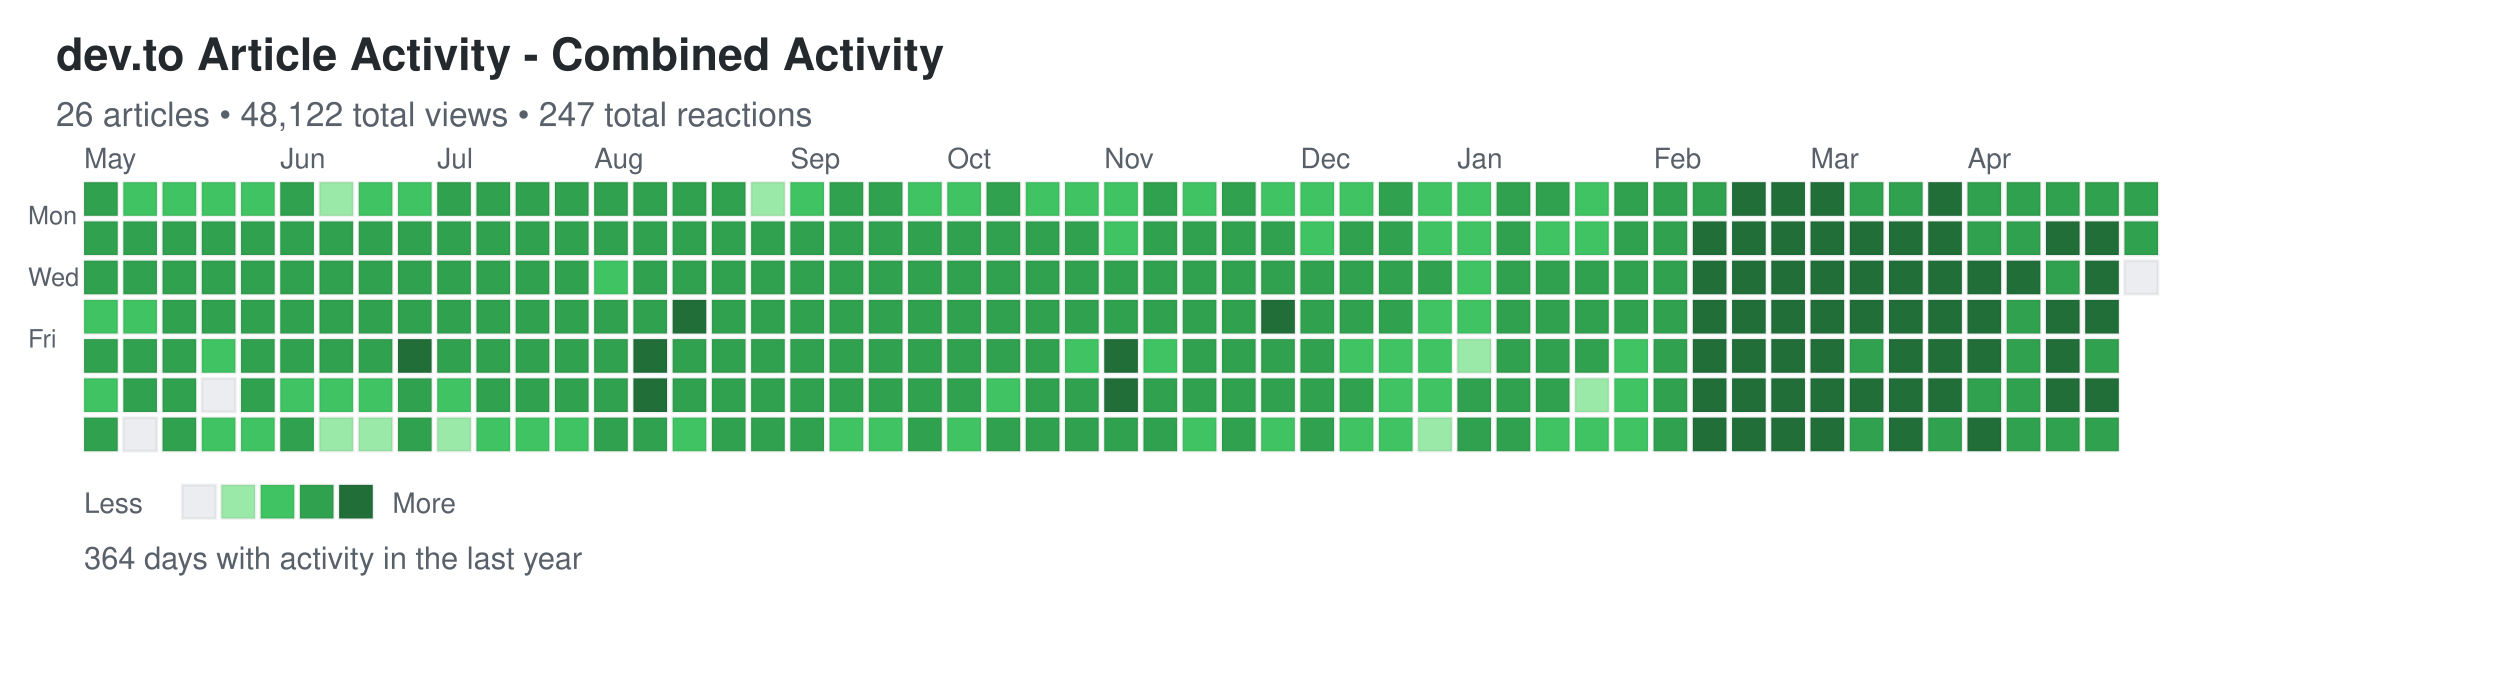
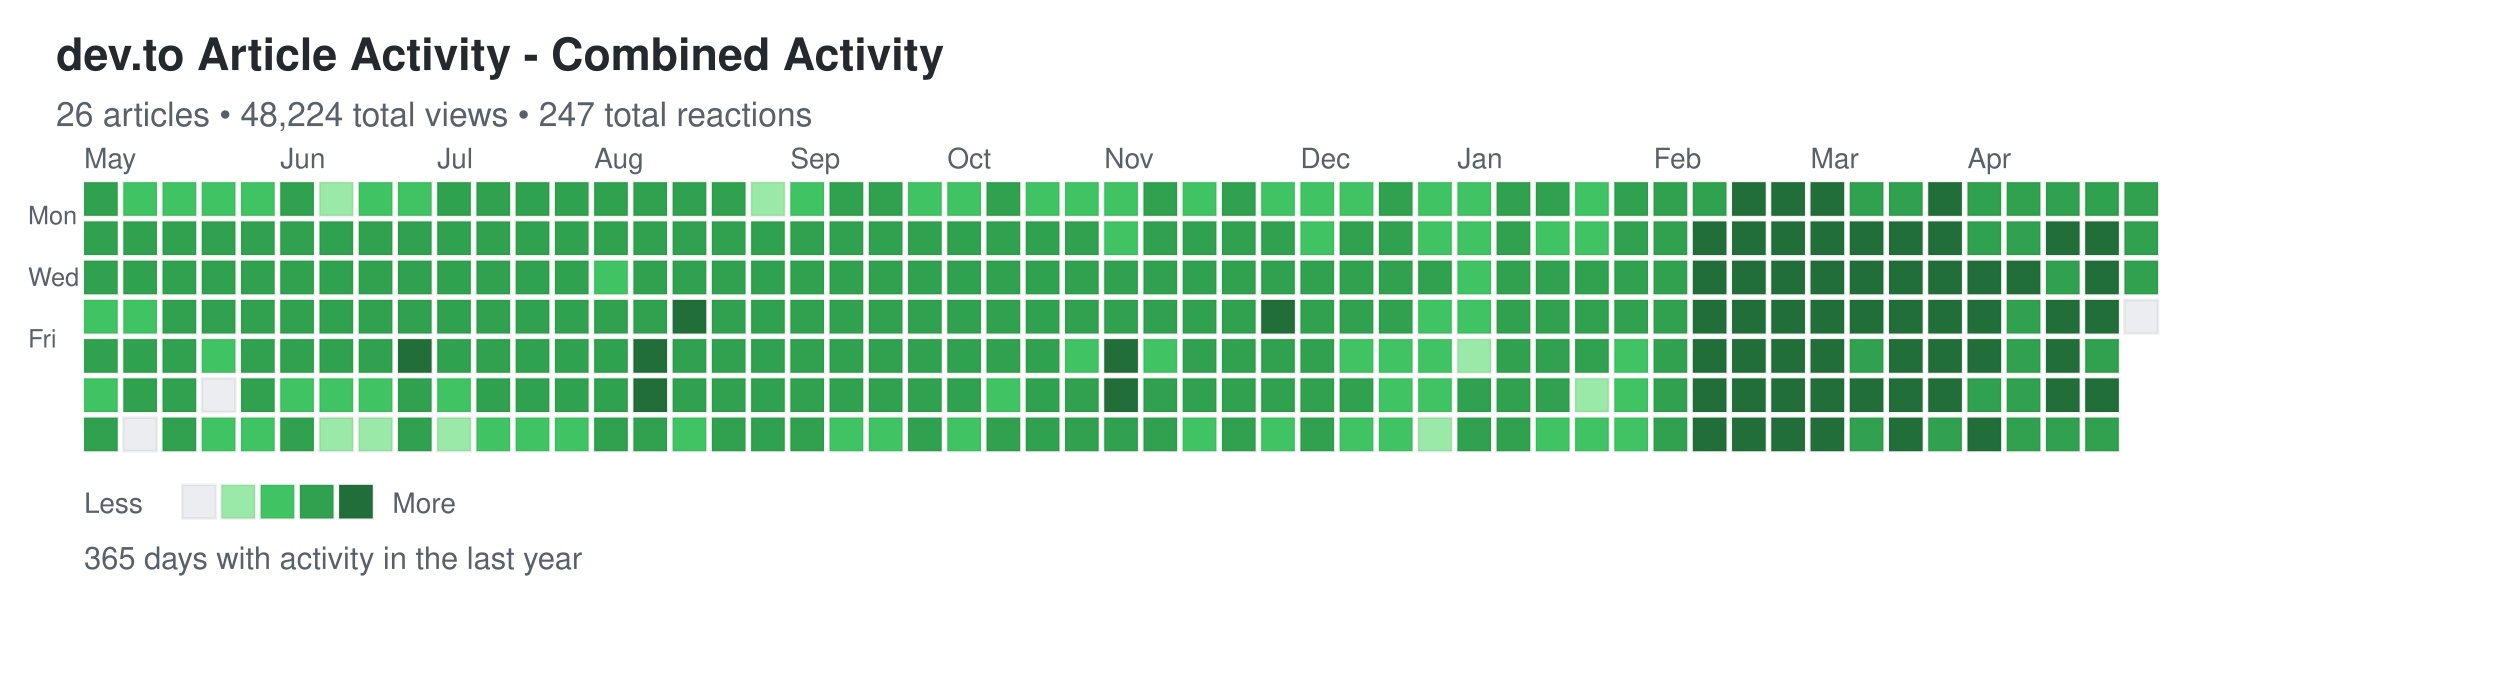
<svg xmlns="http://www.w3.org/2000/svg" width="892" height="248">
  <defs>
    <style>
.day { stroke: rgba(27,31,35,0.06); stroke-width: 1px; cursor: pointer; }
.day:hover { stroke: rgba(27,31,35,0.3); stroke-width: 2px; }
.month-label { font-family: -apple-system, BlinkMacSystemFont, "Segoe UI", Helvetica, Arial, sans-serif; font-size: 10px; fill: #586069; }
.day-label { font-family: -apple-system, BlinkMacSystemFont, "Segoe UI", Helvetica, Arial, sans-serif; font-size: 9px; fill: #586069; }
.title { font-family: -apple-system, BlinkMacSystemFont, "Segoe UI", Helvetica, Arial, sans-serif; font-size: 16px; font-weight: 600; fill: #24292e; }
.subtitle { font-family: -apple-system, BlinkMacSystemFont, "Segoe UI", Helvetica, Arial, sans-serif; font-size: 12px; fill: #586069; }
.stats { font-family: -apple-system, BlinkMacSystemFont, "Segoe UI", Helvetica, Arial, sans-serif; font-size: 11px; fill: #586069; }
.legend-text { font-family: -apple-system, BlinkMacSystemFont, "Segoe UI", Helvetica, Arial, sans-serif; font-size: 10px; fill: #586069; }
</style>
  </defs>
  <text x="20" y="25" class="title">dev.to Article Activity - Combined Activity</text>
-   <text x="20" y="45" class="subtitle">26 articles • 48,122 total views • 247 total reactions</text>
+   <text x="20" y="45" class="subtitle">26 articles • 48,224 total views • 247 total reactions</text>
  <text x="10" y="80" class="day-label">Mon</text>
  <text x="10" y="102" class="day-label">Wed</text>
  <text x="10" y="124" class="day-label">Fri</text>
  <rect x="30" y="65" width="12" height="12" fill="#30a14e" class="day" data-date="2025-04-27" data-level="3" />
  <rect x="30" y="79" width="12" height="12" fill="#30a14e" class="day" data-date="2025-04-28" data-level="3" />
  <rect x="30" y="93" width="12" height="12" fill="#30a14e" class="day" data-date="2025-04-29" data-level="3" />
  <rect x="30" y="107" width="12" height="12" fill="#40c463" class="day" data-date="2025-04-30" data-level="2" />
  <rect x="30" y="121" width="12" height="12" fill="#30a14e" class="day" data-date="2025-05-01" data-level="3" />
  <rect x="30" y="135" width="12" height="12" fill="#40c463" class="day" data-date="2025-05-02" data-level="2" />
  <rect x="30" y="149" width="12" height="12" fill="#30a14e" class="day" data-date="2025-05-03" data-level="3" />
  <rect x="44" y="65" width="12" height="12" fill="#40c463" class="day" data-date="2025-05-04" data-level="2" />
  <rect x="44" y="79" width="12" height="12" fill="#30a14e" class="day" data-date="2025-05-05" data-level="3" />
  <rect x="44" y="93" width="12" height="12" fill="#30a14e" class="day" data-date="2025-05-06" data-level="3" />
  <rect x="44" y="107" width="12" height="12" fill="#40c463" class="day" data-date="2025-05-07" data-level="2" />
  <rect x="44" y="121" width="12" height="12" fill="#30a14e" class="day" data-date="2025-05-08" data-level="3" />
  <rect x="44" y="135" width="12" height="12" fill="#30a14e" class="day" data-date="2025-05-09" data-level="3" />
  <rect x="44" y="149" width="12" height="12" fill="#ebedf0" class="day" data-date="2025-05-10" data-level="0" />
  <rect x="58" y="65" width="12" height="12" fill="#40c463" class="day" data-date="2025-05-11" data-level="2" />
  <rect x="58" y="79" width="12" height="12" fill="#30a14e" class="day" data-date="2025-05-12" data-level="3" />
  <rect x="58" y="93" width="12" height="12" fill="#30a14e" class="day" data-date="2025-05-13" data-level="3" />
  <rect x="58" y="107" width="12" height="12" fill="#30a14e" class="day" data-date="2025-05-14" data-level="3" />
  <rect x="58" y="121" width="12" height="12" fill="#30a14e" class="day" data-date="2025-05-15" data-level="3" />
  <rect x="58" y="135" width="12" height="12" fill="#30a14e" class="day" data-date="2025-05-16" data-level="3" />
  <rect x="58" y="149" width="12" height="12" fill="#30a14e" class="day" data-date="2025-05-17" data-level="3" />
  <rect x="72" y="65" width="12" height="12" fill="#40c463" class="day" data-date="2025-05-18" data-level="2" />
  <rect x="72" y="79" width="12" height="12" fill="#30a14e" class="day" data-date="2025-05-19" data-level="3" />
  <rect x="72" y="93" width="12" height="12" fill="#30a14e" class="day" data-date="2025-05-20" data-level="3" />
  <rect x="72" y="107" width="12" height="12" fill="#30a14e" class="day" data-date="2025-05-21" data-level="3" />
  <rect x="72" y="121" width="12" height="12" fill="#40c463" class="day" data-date="2025-05-22" data-level="2" />
  <rect x="72" y="135" width="12" height="12" fill="#ebedf0" class="day" data-date="2025-05-23" data-level="0" />
  <rect x="72" y="149" width="12" height="12" fill="#40c463" class="day" data-date="2025-05-24" data-level="2" />
  <rect x="86" y="65" width="12" height="12" fill="#40c463" class="day" data-date="2025-05-25" data-level="2" />
  <rect x="86" y="79" width="12" height="12" fill="#30a14e" class="day" data-date="2025-05-26" data-level="3" />
  <rect x="86" y="93" width="12" height="12" fill="#30a14e" class="day" data-date="2025-05-27" data-level="3" />
  <rect x="86" y="107" width="12" height="12" fill="#30a14e" class="day" data-date="2025-05-28" data-level="3" />
  <rect x="86" y="121" width="12" height="12" fill="#30a14e" class="day" data-date="2025-05-29" data-level="3" />
  <rect x="86" y="135" width="12" height="12" fill="#30a14e" class="day" data-date="2025-05-30" data-level="3" />
  <rect x="86" y="149" width="12" height="12" fill="#40c463" class="day" data-date="2025-05-31" data-level="2" />
  <rect x="100" y="65" width="12" height="12" fill="#30a14e" class="day" data-date="2025-06-01" data-level="3" />
  <rect x="100" y="79" width="12" height="12" fill="#30a14e" class="day" data-date="2025-06-02" data-level="3" />
  <rect x="100" y="93" width="12" height="12" fill="#30a14e" class="day" data-date="2025-06-03" data-level="3" />
  <rect x="100" y="107" width="12" height="12" fill="#30a14e" class="day" data-date="2025-06-04" data-level="3" />
  <rect x="100" y="121" width="12" height="12" fill="#30a14e" class="day" data-date="2025-06-05" data-level="3" />
  <rect x="100" y="135" width="12" height="12" fill="#40c463" class="day" data-date="2025-06-06" data-level="2" />
  <rect x="100" y="149" width="12" height="12" fill="#30a14e" class="day" data-date="2025-06-07" data-level="3" />
  <rect x="114" y="65" width="12" height="12" fill="#9be9a8" class="day" data-date="2025-06-08" data-level="1" />
  <rect x="114" y="79" width="12" height="12" fill="#30a14e" class="day" data-date="2025-06-09" data-level="3" />
  <rect x="114" y="93" width="12" height="12" fill="#30a14e" class="day" data-date="2025-06-10" data-level="3" />
  <rect x="114" y="107" width="12" height="12" fill="#30a14e" class="day" data-date="2025-06-11" data-level="3" />
  <rect x="114" y="121" width="12" height="12" fill="#30a14e" class="day" data-date="2025-06-12" data-level="3" />
  <rect x="114" y="135" width="12" height="12" fill="#40c463" class="day" data-date="2025-06-13" data-level="2" />
  <rect x="114" y="149" width="12" height="12" fill="#9be9a8" class="day" data-date="2025-06-14" data-level="1" />
  <rect x="128" y="65" width="12" height="12" fill="#40c463" class="day" data-date="2025-06-15" data-level="2" />
  <rect x="128" y="79" width="12" height="12" fill="#30a14e" class="day" data-date="2025-06-16" data-level="3" />
  <rect x="128" y="93" width="12" height="12" fill="#30a14e" class="day" data-date="2025-06-17" data-level="3" />
  <rect x="128" y="107" width="12" height="12" fill="#30a14e" class="day" data-date="2025-06-18" data-level="3" />
  <rect x="128" y="121" width="12" height="12" fill="#30a14e" class="day" data-date="2025-06-19" data-level="3" />
  <rect x="128" y="135" width="12" height="12" fill="#40c463" class="day" data-date="2025-06-20" data-level="2" />
  <rect x="128" y="149" width="12" height="12" fill="#9be9a8" class="day" data-date="2025-06-21" data-level="1" />
  <rect x="142" y="65" width="12" height="12" fill="#40c463" class="day" data-date="2025-06-22" data-level="2" />
  <rect x="142" y="79" width="12" height="12" fill="#30a14e" class="day" data-date="2025-06-23" data-level="3" />
  <rect x="142" y="93" width="12" height="12" fill="#30a14e" class="day" data-date="2025-06-24" data-level="3" />
  <rect x="142" y="107" width="12" height="12" fill="#30a14e" class="day" data-date="2025-06-25" data-level="3" />
  <rect x="142" y="121" width="12" height="12" fill="#216e39" class="day" data-date="2025-06-26" data-level="4" />
  <rect x="142" y="135" width="12" height="12" fill="#30a14e" class="day" data-date="2025-06-27" data-level="3" />
  <rect x="142" y="149" width="12" height="12" fill="#30a14e" class="day" data-date="2025-06-28" data-level="3" />
  <rect x="156" y="65" width="12" height="12" fill="#30a14e" class="day" data-date="2025-06-29" data-level="3" />
  <rect x="156" y="79" width="12" height="12" fill="#30a14e" class="day" data-date="2025-06-30" data-level="3" />
  <rect x="156" y="93" width="12" height="12" fill="#30a14e" class="day" data-date="2025-07-01" data-level="3" />
  <rect x="156" y="107" width="12" height="12" fill="#30a14e" class="day" data-date="2025-07-02" data-level="3" />
  <rect x="156" y="121" width="12" height="12" fill="#30a14e" class="day" data-date="2025-07-03" data-level="3" />
  <rect x="156" y="135" width="12" height="12" fill="#40c463" class="day" data-date="2025-07-04" data-level="2" />
  <rect x="156" y="149" width="12" height="12" fill="#9be9a8" class="day" data-date="2025-07-05" data-level="1" />
  <rect x="170" y="65" width="12" height="12" fill="#30a14e" class="day" data-date="2025-07-06" data-level="3" />
  <rect x="170" y="79" width="12" height="12" fill="#30a14e" class="day" data-date="2025-07-07" data-level="3" />
  <rect x="170" y="93" width="12" height="12" fill="#30a14e" class="day" data-date="2025-07-08" data-level="3" />
  <rect x="170" y="107" width="12" height="12" fill="#30a14e" class="day" data-date="2025-07-09" data-level="3" />
  <rect x="170" y="121" width="12" height="12" fill="#30a14e" class="day" data-date="2025-07-10" data-level="3" />
  <rect x="170" y="135" width="12" height="12" fill="#30a14e" class="day" data-date="2025-07-11" data-level="3" />
  <rect x="170" y="149" width="12" height="12" fill="#40c463" class="day" data-date="2025-07-12" data-level="2" />
  <rect x="184" y="65" width="12" height="12" fill="#30a14e" class="day" data-date="2025-07-13" data-level="3" />
  <rect x="184" y="79" width="12" height="12" fill="#30a14e" class="day" data-date="2025-07-14" data-level="3" />
  <rect x="184" y="93" width="12" height="12" fill="#30a14e" class="day" data-date="2025-07-15" data-level="3" />
  <rect x="184" y="107" width="12" height="12" fill="#30a14e" class="day" data-date="2025-07-16" data-level="3" />
  <rect x="184" y="121" width="12" height="12" fill="#30a14e" class="day" data-date="2025-07-17" data-level="3" />
  <rect x="184" y="135" width="12" height="12" fill="#30a14e" class="day" data-date="2025-07-18" data-level="3" />
  <rect x="184" y="149" width="12" height="12" fill="#40c463" class="day" data-date="2025-07-19" data-level="2" />
  <rect x="198" y="65" width="12" height="12" fill="#30a14e" class="day" data-date="2025-07-20" data-level="3" />
  <rect x="198" y="79" width="12" height="12" fill="#30a14e" class="day" data-date="2025-07-21" data-level="3" />
  <rect x="198" y="93" width="12" height="12" fill="#30a14e" class="day" data-date="2025-07-22" data-level="3" />
  <rect x="198" y="107" width="12" height="12" fill="#30a14e" class="day" data-date="2025-07-23" data-level="3" />
  <rect x="198" y="121" width="12" height="12" fill="#30a14e" class="day" data-date="2025-07-24" data-level="3" />
  <rect x="198" y="135" width="12" height="12" fill="#30a14e" class="day" data-date="2025-07-25" data-level="3" />
  <rect x="198" y="149" width="12" height="12" fill="#40c463" class="day" data-date="2025-07-26" data-level="2" />
  <rect x="212" y="65" width="12" height="12" fill="#30a14e" class="day" data-date="2025-07-27" data-level="3" />
  <rect x="212" y="79" width="12" height="12" fill="#30a14e" class="day" data-date="2025-07-28" data-level="3" />
  <rect x="212" y="93" width="12" height="12" fill="#40c463" class="day" data-date="2025-07-29" data-level="2" />
  <rect x="212" y="107" width="12" height="12" fill="#30a14e" class="day" data-date="2025-07-30" data-level="3" />
  <rect x="212" y="121" width="12" height="12" fill="#30a14e" class="day" data-date="2025-07-31" data-level="3" />
  <rect x="212" y="135" width="12" height="12" fill="#30a14e" class="day" data-date="2025-08-01" data-level="3" />
  <rect x="212" y="149" width="12" height="12" fill="#30a14e" class="day" data-date="2025-08-02" data-level="3" />
  <rect x="226" y="65" width="12" height="12" fill="#30a14e" class="day" data-date="2025-08-03" data-level="3" />
  <rect x="226" y="79" width="12" height="12" fill="#30a14e" class="day" data-date="2025-08-04" data-level="3" />
  <rect x="226" y="93" width="12" height="12" fill="#30a14e" class="day" data-date="2025-08-05" data-level="3" />
  <rect x="226" y="107" width="12" height="12" fill="#30a14e" class="day" data-date="2025-08-06" data-level="3" />
  <rect x="226" y="121" width="12" height="12" fill="#216e39" class="day" data-date="2025-08-07" data-level="4" />
  <rect x="226" y="135" width="12" height="12" fill="#216e39" class="day" data-date="2025-08-08" data-level="4" />
  <rect x="226" y="149" width="12" height="12" fill="#30a14e" class="day" data-date="2025-08-09" data-level="3" />
  <rect x="240" y="65" width="12" height="12" fill="#30a14e" class="day" data-date="2025-08-10" data-level="3" />
  <rect x="240" y="79" width="12" height="12" fill="#30a14e" class="day" data-date="2025-08-11" data-level="3" />
  <rect x="240" y="93" width="12" height="12" fill="#30a14e" class="day" data-date="2025-08-12" data-level="3" />
  <rect x="240" y="107" width="12" height="12" fill="#216e39" class="day" data-date="2025-08-13" data-level="4" />
  <rect x="240" y="121" width="12" height="12" fill="#30a14e" class="day" data-date="2025-08-14" data-level="3" />
  <rect x="240" y="135" width="12" height="12" fill="#30a14e" class="day" data-date="2025-08-15" data-level="3" />
  <rect x="240" y="149" width="12" height="12" fill="#40c463" class="day" data-date="2025-08-16" data-level="2" />
  <rect x="254" y="65" width="12" height="12" fill="#30a14e" class="day" data-date="2025-08-17" data-level="3" />
  <rect x="254" y="79" width="12" height="12" fill="#30a14e" class="day" data-date="2025-08-18" data-level="3" />
  <rect x="254" y="93" width="12" height="12" fill="#30a14e" class="day" data-date="2025-08-19" data-level="3" />
  <rect x="254" y="107" width="12" height="12" fill="#30a14e" class="day" data-date="2025-08-20" data-level="3" />
  <rect x="254" y="121" width="12" height="12" fill="#30a14e" class="day" data-date="2025-08-21" data-level="3" />
  <rect x="254" y="135" width="12" height="12" fill="#30a14e" class="day" data-date="2025-08-22" data-level="3" />
  <rect x="254" y="149" width="12" height="12" fill="#30a14e" class="day" data-date="2025-08-23" data-level="3" />
  <rect x="268" y="65" width="12" height="12" fill="#9be9a8" class="day" data-date="2025-08-24" data-level="1" />
  <rect x="268" y="79" width="12" height="12" fill="#30a14e" class="day" data-date="2025-08-25" data-level="3" />
  <rect x="268" y="93" width="12" height="12" fill="#30a14e" class="day" data-date="2025-08-26" data-level="3" />
  <rect x="268" y="107" width="12" height="12" fill="#30a14e" class="day" data-date="2025-08-27" data-level="3" />
  <rect x="268" y="121" width="12" height="12" fill="#30a14e" class="day" data-date="2025-08-28" data-level="3" />
  <rect x="268" y="135" width="12" height="12" fill="#30a14e" class="day" data-date="2025-08-29" data-level="3" />
  <rect x="268" y="149" width="12" height="12" fill="#30a14e" class="day" data-date="2025-08-30" data-level="3" />
  <rect x="282" y="65" width="12" height="12" fill="#40c463" class="day" data-date="2025-08-31" data-level="2" />
  <rect x="282" y="79" width="12" height="12" fill="#30a14e" class="day" data-date="2025-09-01" data-level="3" />
  <rect x="282" y="93" width="12" height="12" fill="#30a14e" class="day" data-date="2025-09-02" data-level="3" />
  <rect x="282" y="107" width="12" height="12" fill="#30a14e" class="day" data-date="2025-09-03" data-level="3" />
  <rect x="282" y="121" width="12" height="12" fill="#30a14e" class="day" data-date="2025-09-04" data-level="3" />
  <rect x="282" y="135" width="12" height="12" fill="#30a14e" class="day" data-date="2025-09-05" data-level="3" />
  <rect x="282" y="149" width="12" height="12" fill="#30a14e" class="day" data-date="2025-09-06" data-level="3" />
  <rect x="296" y="65" width="12" height="12" fill="#30a14e" class="day" data-date="2025-09-07" data-level="3" />
  <rect x="296" y="79" width="12" height="12" fill="#30a14e" class="day" data-date="2025-09-08" data-level="3" />
  <rect x="296" y="93" width="12" height="12" fill="#30a14e" class="day" data-date="2025-09-09" data-level="3" />
  <rect x="296" y="107" width="12" height="12" fill="#30a14e" class="day" data-date="2025-09-10" data-level="3" />
  <rect x="296" y="121" width="12" height="12" fill="#30a14e" class="day" data-date="2025-09-11" data-level="3" />
  <rect x="296" y="135" width="12" height="12" fill="#30a14e" class="day" data-date="2025-09-12" data-level="3" />
  <rect x="296" y="149" width="12" height="12" fill="#40c463" class="day" data-date="2025-09-13" data-level="2" />
  <rect x="310" y="65" width="12" height="12" fill="#30a14e" class="day" data-date="2025-09-14" data-level="3" />
  <rect x="310" y="79" width="12" height="12" fill="#30a14e" class="day" data-date="2025-09-15" data-level="3" />
  <rect x="310" y="93" width="12" height="12" fill="#30a14e" class="day" data-date="2025-09-16" data-level="3" />
  <rect x="310" y="107" width="12" height="12" fill="#30a14e" class="day" data-date="2025-09-17" data-level="3" />
  <rect x="310" y="121" width="12" height="12" fill="#30a14e" class="day" data-date="2025-09-18" data-level="3" />
  <rect x="310" y="135" width="12" height="12" fill="#30a14e" class="day" data-date="2025-09-19" data-level="3" />
  <rect x="310" y="149" width="12" height="12" fill="#40c463" class="day" data-date="2025-09-20" data-level="2" />
  <rect x="324" y="65" width="12" height="12" fill="#40c463" class="day" data-date="2025-09-21" data-level="2" />
  <rect x="324" y="79" width="12" height="12" fill="#30a14e" class="day" data-date="2025-09-22" data-level="3" />
  <rect x="324" y="93" width="12" height="12" fill="#30a14e" class="day" data-date="2025-09-23" data-level="3" />
  <rect x="324" y="107" width="12" height="12" fill="#30a14e" class="day" data-date="2025-09-24" data-level="3" />
  <rect x="324" y="121" width="12" height="12" fill="#30a14e" class="day" data-date="2025-09-25" data-level="3" />
  <rect x="324" y="135" width="12" height="12" fill="#30a14e" class="day" data-date="2025-09-26" data-level="3" />
  <rect x="324" y="149" width="12" height="12" fill="#30a14e" class="day" data-date="2025-09-27" data-level="3" />
  <rect x="338" y="65" width="12" height="12" fill="#40c463" class="day" data-date="2025-09-28" data-level="2" />
  <rect x="338" y="79" width="12" height="12" fill="#30a14e" class="day" data-date="2025-09-29" data-level="3" />
  <rect x="338" y="93" width="12" height="12" fill="#30a14e" class="day" data-date="2025-09-30" data-level="3" />
  <rect x="338" y="107" width="12" height="12" fill="#30a14e" class="day" data-date="2025-10-01" data-level="3" />
  <rect x="338" y="121" width="12" height="12" fill="#30a14e" class="day" data-date="2025-10-02" data-level="3" />
  <rect x="338" y="135" width="12" height="12" fill="#30a14e" class="day" data-date="2025-10-03" data-level="3" />
  <rect x="338" y="149" width="12" height="12" fill="#40c463" class="day" data-date="2025-10-04" data-level="2" />
  <rect x="352" y="65" width="12" height="12" fill="#30a14e" class="day" data-date="2025-10-05" data-level="3" />
  <rect x="352" y="79" width="12" height="12" fill="#30a14e" class="day" data-date="2025-10-06" data-level="3" />
  <rect x="352" y="93" width="12" height="12" fill="#30a14e" class="day" data-date="2025-10-07" data-level="3" />
  <rect x="352" y="107" width="12" height="12" fill="#30a14e" class="day" data-date="2025-10-08" data-level="3" />
  <rect x="352" y="121" width="12" height="12" fill="#30a14e" class="day" data-date="2025-10-09" data-level="3" />
  <rect x="352" y="135" width="12" height="12" fill="#40c463" class="day" data-date="2025-10-10" data-level="2" />
  <rect x="352" y="149" width="12" height="12" fill="#30a14e" class="day" data-date="2025-10-11" data-level="3" />
  <rect x="366" y="65" width="12" height="12" fill="#40c463" class="day" data-date="2025-10-12" data-level="2" />
  <rect x="366" y="79" width="12" height="12" fill="#30a14e" class="day" data-date="2025-10-13" data-level="3" />
  <rect x="366" y="93" width="12" height="12" fill="#30a14e" class="day" data-date="2025-10-14" data-level="3" />
  <rect x="366" y="107" width="12" height="12" fill="#30a14e" class="day" data-date="2025-10-15" data-level="3" />
  <rect x="366" y="121" width="12" height="12" fill="#30a14e" class="day" data-date="2025-10-16" data-level="3" />
  <rect x="366" y="135" width="12" height="12" fill="#30a14e" class="day" data-date="2025-10-17" data-level="3" />
  <rect x="366" y="149" width="12" height="12" fill="#30a14e" class="day" data-date="2025-10-18" data-level="3" />
  <rect x="380" y="65" width="12" height="12" fill="#40c463" class="day" data-date="2025-10-19" data-level="2" />
  <rect x="380" y="79" width="12" height="12" fill="#30a14e" class="day" data-date="2025-10-20" data-level="3" />
  <rect x="380" y="93" width="12" height="12" fill="#30a14e" class="day" data-date="2025-10-21" data-level="3" />
  <rect x="380" y="107" width="12" height="12" fill="#30a14e" class="day" data-date="2025-10-22" data-level="3" />
  <rect x="380" y="121" width="12" height="12" fill="#40c463" class="day" data-date="2025-10-23" data-level="2" />
  <rect x="380" y="135" width="12" height="12" fill="#30a14e" class="day" data-date="2025-10-24" data-level="3" />
  <rect x="380" y="149" width="12" height="12" fill="#30a14e" class="day" data-date="2025-10-25" data-level="3" />
  <rect x="394" y="65" width="12" height="12" fill="#40c463" class="day" data-date="2025-10-26" data-level="2" />
  <rect x="394" y="79" width="12" height="12" fill="#40c463" class="day" data-date="2025-10-27" data-level="2" />
  <rect x="394" y="93" width="12" height="12" fill="#30a14e" class="day" data-date="2025-10-28" data-level="3" />
  <rect x="394" y="107" width="12" height="12" fill="#30a14e" class="day" data-date="2025-10-29" data-level="3" />
  <rect x="394" y="121" width="12" height="12" fill="#216e39" class="day" data-date="2025-10-30" data-level="4" />
  <rect x="394" y="135" width="12" height="12" fill="#216e39" class="day" data-date="2025-10-31" data-level="4" />
  <rect x="394" y="149" width="12" height="12" fill="#30a14e" class="day" data-date="2025-11-01" data-level="3" />
  <rect x="408" y="65" width="12" height="12" fill="#30a14e" class="day" data-date="2025-11-02" data-level="3" />
  <rect x="408" y="79" width="12" height="12" fill="#30a14e" class="day" data-date="2025-11-03" data-level="3" />
  <rect x="408" y="93" width="12" height="12" fill="#30a14e" class="day" data-date="2025-11-04" data-level="3" />
  <rect x="408" y="107" width="12" height="12" fill="#30a14e" class="day" data-date="2025-11-05" data-level="3" />
  <rect x="408" y="121" width="12" height="12" fill="#40c463" class="day" data-date="2025-11-06" data-level="2" />
  <rect x="408" y="135" width="12" height="12" fill="#30a14e" class="day" data-date="2025-11-07" data-level="3" />
  <rect x="408" y="149" width="12" height="12" fill="#30a14e" class="day" data-date="2025-11-08" data-level="3" />
  <rect x="422" y="65" width="12" height="12" fill="#40c463" class="day" data-date="2025-11-09" data-level="2" />
  <rect x="422" y="79" width="12" height="12" fill="#30a14e" class="day" data-date="2025-11-10" data-level="3" />
  <rect x="422" y="93" width="12" height="12" fill="#30a14e" class="day" data-date="2025-11-11" data-level="3" />
  <rect x="422" y="107" width="12" height="12" fill="#30a14e" class="day" data-date="2025-11-12" data-level="3" />
  <rect x="422" y="121" width="12" height="12" fill="#30a14e" class="day" data-date="2025-11-13" data-level="3" />
  <rect x="422" y="135" width="12" height="12" fill="#30a14e" class="day" data-date="2025-11-14" data-level="3" />
  <rect x="422" y="149" width="12" height="12" fill="#40c463" class="day" data-date="2025-11-15" data-level="2" />
  <rect x="436" y="65" width="12" height="12" fill="#30a14e" class="day" data-date="2025-11-16" data-level="3" />
  <rect x="436" y="79" width="12" height="12" fill="#30a14e" class="day" data-date="2025-11-17" data-level="3" />
  <rect x="436" y="93" width="12" height="12" fill="#30a14e" class="day" data-date="2025-11-18" data-level="3" />
  <rect x="436" y="107" width="12" height="12" fill="#30a14e" class="day" data-date="2025-11-19" data-level="3" />
  <rect x="436" y="121" width="12" height="12" fill="#30a14e" class="day" data-date="2025-11-20" data-level="3" />
  <rect x="436" y="135" width="12" height="12" fill="#30a14e" class="day" data-date="2025-11-21" data-level="3" />
  <rect x="436" y="149" width="12" height="12" fill="#30a14e" class="day" data-date="2025-11-22" data-level="3" />
  <rect x="450" y="65" width="12" height="12" fill="#40c463" class="day" data-date="2025-11-23" data-level="2" />
  <rect x="450" y="79" width="12" height="12" fill="#30a14e" class="day" data-date="2025-11-24" data-level="3" />
  <rect x="450" y="93" width="12" height="12" fill="#30a14e" class="day" data-date="2025-11-25" data-level="3" />
  <rect x="450" y="107" width="12" height="12" fill="#216e39" class="day" data-date="2025-11-26" data-level="4" />
  <rect x="450" y="121" width="12" height="12" fill="#30a14e" class="day" data-date="2025-11-27" data-level="3" />
  <rect x="450" y="135" width="12" height="12" fill="#30a14e" class="day" data-date="2025-11-28" data-level="3" />
  <rect x="450" y="149" width="12" height="12" fill="#40c463" class="day" data-date="2025-11-29" data-level="2" />
  <rect x="464" y="65" width="12" height="12" fill="#40c463" class="day" data-date="2025-11-30" data-level="2" />
  <rect x="464" y="79" width="12" height="12" fill="#40c463" class="day" data-date="2025-12-01" data-level="2" />
  <rect x="464" y="93" width="12" height="12" fill="#30a14e" class="day" data-date="2025-12-02" data-level="3" />
  <rect x="464" y="107" width="12" height="12" fill="#30a14e" class="day" data-date="2025-12-03" data-level="3" />
  <rect x="464" y="121" width="12" height="12" fill="#30a14e" class="day" data-date="2025-12-04" data-level="3" />
  <rect x="464" y="135" width="12" height="12" fill="#30a14e" class="day" data-date="2025-12-05" data-level="3" />
  <rect x="464" y="149" width="12" height="12" fill="#30a14e" class="day" data-date="2025-12-06" data-level="3" />
  <rect x="478" y="65" width="12" height="12" fill="#40c463" class="day" data-date="2025-12-07" data-level="2" />
  <rect x="478" y="79" width="12" height="12" fill="#30a14e" class="day" data-date="2025-12-08" data-level="3" />
  <rect x="478" y="93" width="12" height="12" fill="#30a14e" class="day" data-date="2025-12-09" data-level="3" />
  <rect x="478" y="107" width="12" height="12" fill="#30a14e" class="day" data-date="2025-12-10" data-level="3" />
  <rect x="478" y="121" width="12" height="12" fill="#40c463" class="day" data-date="2025-12-11" data-level="2" />
  <rect x="478" y="135" width="12" height="12" fill="#30a14e" class="day" data-date="2025-12-12" data-level="3" />
  <rect x="478" y="149" width="12" height="12" fill="#40c463" class="day" data-date="2025-12-13" data-level="2" />
  <rect x="492" y="65" width="12" height="12" fill="#30a14e" class="day" data-date="2025-12-14" data-level="3" />
  <rect x="492" y="79" width="12" height="12" fill="#30a14e" class="day" data-date="2025-12-15" data-level="3" />
  <rect x="492" y="93" width="12" height="12" fill="#30a14e" class="day" data-date="2025-12-16" data-level="3" />
  <rect x="492" y="107" width="12" height="12" fill="#30a14e" class="day" data-date="2025-12-17" data-level="3" />
  <rect x="492" y="121" width="12" height="12" fill="#40c463" class="day" data-date="2025-12-18" data-level="2" />
  <rect x="492" y="135" width="12" height="12" fill="#40c463" class="day" data-date="2025-12-19" data-level="2" />
  <rect x="492" y="149" width="12" height="12" fill="#40c463" class="day" data-date="2025-12-20" data-level="2" />
  <rect x="506" y="65" width="12" height="12" fill="#40c463" class="day" data-date="2025-12-21" data-level="2" />
  <rect x="506" y="79" width="12" height="12" fill="#40c463" class="day" data-date="2025-12-22" data-level="2" />
  <rect x="506" y="93" width="12" height="12" fill="#30a14e" class="day" data-date="2025-12-23" data-level="3" />
  <rect x="506" y="107" width="12" height="12" fill="#40c463" class="day" data-date="2025-12-24" data-level="2" />
  <rect x="506" y="121" width="12" height="12" fill="#40c463" class="day" data-date="2025-12-25" data-level="2" />
  <rect x="506" y="135" width="12" height="12" fill="#40c463" class="day" data-date="2025-12-26" data-level="2" />
  <rect x="506" y="149" width="12" height="12" fill="#9be9a8" class="day" data-date="2025-12-27" data-level="1" />
  <rect x="520" y="65" width="12" height="12" fill="#40c463" class="day" data-date="2025-12-28" data-level="2" />
  <rect x="520" y="79" width="12" height="12" fill="#40c463" class="day" data-date="2025-12-29" data-level="2" />
  <rect x="520" y="93" width="12" height="12" fill="#40c463" class="day" data-date="2025-12-30" data-level="2" />
  <rect x="520" y="107" width="12" height="12" fill="#40c463" class="day" data-date="2025-12-31" data-level="2" />
  <rect x="520" y="121" width="12" height="12" fill="#9be9a8" class="day" data-date="2026-01-01" data-level="1" />
  <rect x="520" y="135" width="12" height="12" fill="#30a14e" class="day" data-date="2026-01-02" data-level="3" />
  <rect x="520" y="149" width="12" height="12" fill="#30a14e" class="day" data-date="2026-01-03" data-level="3" />
  <rect x="534" y="65" width="12" height="12" fill="#30a14e" class="day" data-date="2026-01-04" data-level="3" />
  <rect x="534" y="79" width="12" height="12" fill="#30a14e" class="day" data-date="2026-01-05" data-level="3" />
  <rect x="534" y="93" width="12" height="12" fill="#30a14e" class="day" data-date="2026-01-06" data-level="3" />
  <rect x="534" y="107" width="12" height="12" fill="#30a14e" class="day" data-date="2026-01-07" data-level="3" />
  <rect x="534" y="121" width="12" height="12" fill="#30a14e" class="day" data-date="2026-01-08" data-level="3" />
  <rect x="534" y="135" width="12" height="12" fill="#30a14e" class="day" data-date="2026-01-09" data-level="3" />
  <rect x="534" y="149" width="12" height="12" fill="#30a14e" class="day" data-date="2026-01-10" data-level="3" />
  <rect x="548" y="65" width="12" height="12" fill="#30a14e" class="day" data-date="2026-01-11" data-level="3" />
  <rect x="548" y="79" width="12" height="12" fill="#40c463" class="day" data-date="2026-01-12" data-level="2" />
  <rect x="548" y="93" width="12" height="12" fill="#30a14e" class="day" data-date="2026-01-13" data-level="3" />
  <rect x="548" y="107" width="12" height="12" fill="#30a14e" class="day" data-date="2026-01-14" data-level="3" />
  <rect x="548" y="121" width="12" height="12" fill="#30a14e" class="day" data-date="2026-01-15" data-level="3" />
  <rect x="548" y="135" width="12" height="12" fill="#30a14e" class="day" data-date="2026-01-16" data-level="3" />
  <rect x="548" y="149" width="12" height="12" fill="#40c463" class="day" data-date="2026-01-17" data-level="2" />
  <rect x="562" y="65" width="12" height="12" fill="#40c463" class="day" data-date="2026-01-18" data-level="2" />
  <rect x="562" y="79" width="12" height="12" fill="#40c463" class="day" data-date="2026-01-19" data-level="2" />
  <rect x="562" y="93" width="12" height="12" fill="#30a14e" class="day" data-date="2026-01-20" data-level="3" />
  <rect x="562" y="107" width="12" height="12" fill="#30a14e" class="day" data-date="2026-01-21" data-level="3" />
  <rect x="562" y="121" width="12" height="12" fill="#30a14e" class="day" data-date="2026-01-22" data-level="3" />
  <rect x="562" y="135" width="12" height="12" fill="#9be9a8" class="day" data-date="2026-01-23" data-level="1" />
  <rect x="562" y="149" width="12" height="12" fill="#40c463" class="day" data-date="2026-01-24" data-level="2" />
  <rect x="576" y="65" width="12" height="12" fill="#30a14e" class="day" data-date="2026-01-25" data-level="3" />
  <rect x="576" y="79" width="12" height="12" fill="#30a14e" class="day" data-date="2026-01-26" data-level="3" />
  <rect x="576" y="93" width="12" height="12" fill="#30a14e" class="day" data-date="2026-01-27" data-level="3" />
  <rect x="576" y="107" width="12" height="12" fill="#30a14e" class="day" data-date="2026-01-28" data-level="3" />
  <rect x="576" y="121" width="12" height="12" fill="#40c463" class="day" data-date="2026-01-29" data-level="2" />
  <rect x="576" y="135" width="12" height="12" fill="#40c463" class="day" data-date="2026-01-30" data-level="2" />
  <rect x="576" y="149" width="12" height="12" fill="#40c463" class="day" data-date="2026-01-31" data-level="2" />
  <rect x="590" y="65" width="12" height="12" fill="#30a14e" class="day" data-date="2026-02-01" data-level="3" />
  <rect x="590" y="79" width="12" height="12" fill="#30a14e" class="day" data-date="2026-02-02" data-level="3" />
  <rect x="590" y="93" width="12" height="12" fill="#30a14e" class="day" data-date="2026-02-03" data-level="3" />
  <rect x="590" y="107" width="12" height="12" fill="#30a14e" class="day" data-date="2026-02-04" data-level="3" />
  <rect x="590" y="121" width="12" height="12" fill="#30a14e" class="day" data-date="2026-02-05" data-level="3" />
  <rect x="590" y="135" width="12" height="12" fill="#30a14e" class="day" data-date="2026-02-06" data-level="3" />
  <rect x="590" y="149" width="12" height="12" fill="#30a14e" class="day" data-date="2026-02-07" data-level="3" />
  <rect x="604" y="65" width="12" height="12" fill="#30a14e" class="day" data-date="2026-02-08" data-level="3" />
  <rect x="604" y="79" width="12" height="12" fill="#216e39" class="day" data-date="2026-02-09" data-level="4" />
  <rect x="604" y="93" width="12" height="12" fill="#216e39" class="day" data-date="2026-02-10" data-level="4" />
  <rect x="604" y="107" width="12" height="12" fill="#216e39" class="day" data-date="2026-02-11" data-level="4" />
  <rect x="604" y="121" width="12" height="12" fill="#216e39" class="day" data-date="2026-02-12" data-level="4" />
  <rect x="604" y="135" width="12" height="12" fill="#216e39" class="day" data-date="2026-02-13" data-level="4" />
  <rect x="604" y="149" width="12" height="12" fill="#216e39" class="day" data-date="2026-02-14" data-level="4" />
  <rect x="618" y="65" width="12" height="12" fill="#216e39" class="day" data-date="2026-02-15" data-level="4" />
  <rect x="618" y="79" width="12" height="12" fill="#216e39" class="day" data-date="2026-02-16" data-level="4" />
  <rect x="618" y="93" width="12" height="12" fill="#216e39" class="day" data-date="2026-02-17" data-level="4" />
  <rect x="618" y="107" width="12" height="12" fill="#216e39" class="day" data-date="2026-02-18" data-level="4" />
  <rect x="618" y="121" width="12" height="12" fill="#216e39" class="day" data-date="2026-02-19" data-level="4" />
  <rect x="618" y="135" width="12" height="12" fill="#216e39" class="day" data-date="2026-02-20" data-level="4" />
  <rect x="618" y="149" width="12" height="12" fill="#216e39" class="day" data-date="2026-02-21" data-level="4" />
  <rect x="632" y="65" width="12" height="12" fill="#216e39" class="day" data-date="2026-02-22" data-level="4" />
  <rect x="632" y="79" width="12" height="12" fill="#216e39" class="day" data-date="2026-02-23" data-level="4" />
  <rect x="632" y="93" width="12" height="12" fill="#216e39" class="day" data-date="2026-02-24" data-level="4" />
  <rect x="632" y="107" width="12" height="12" fill="#216e39" class="day" data-date="2026-02-25" data-level="4" />
  <rect x="632" y="121" width="12" height="12" fill="#216e39" class="day" data-date="2026-02-26" data-level="4" />
  <rect x="632" y="135" width="12" height="12" fill="#216e39" class="day" data-date="2026-02-27" data-level="4" />
  <rect x="632" y="149" width="12" height="12" fill="#216e39" class="day" data-date="2026-02-28" data-level="4" />
  <rect x="646" y="65" width="12" height="12" fill="#216e39" class="day" data-date="2026-03-01" data-level="4" />
  <rect x="646" y="79" width="12" height="12" fill="#216e39" class="day" data-date="2026-03-02" data-level="4" />
  <rect x="646" y="93" width="12" height="12" fill="#216e39" class="day" data-date="2026-03-03" data-level="4" />
  <rect x="646" y="107" width="12" height="12" fill="#216e39" class="day" data-date="2026-03-04" data-level="4" />
  <rect x="646" y="121" width="12" height="12" fill="#216e39" class="day" data-date="2026-03-05" data-level="4" />
  <rect x="646" y="135" width="12" height="12" fill="#216e39" class="day" data-date="2026-03-06" data-level="4" />
  <rect x="646" y="149" width="12" height="12" fill="#216e39" class="day" data-date="2026-03-07" data-level="4" />
  <rect x="660" y="65" width="12" height="12" fill="#30a14e" class="day" data-date="2026-03-08" data-level="3" />
  <rect x="660" y="79" width="12" height="12" fill="#216e39" class="day" data-date="2026-03-09" data-level="4" />
  <rect x="660" y="93" width="12" height="12" fill="#216e39" class="day" data-date="2026-03-10" data-level="4" />
  <rect x="660" y="107" width="12" height="12" fill="#216e39" class="day" data-date="2026-03-11" data-level="4" />
  <rect x="660" y="121" width="12" height="12" fill="#30a14e" class="day" data-date="2026-03-12" data-level="3" />
  <rect x="660" y="135" width="12" height="12" fill="#216e39" class="day" data-date="2026-03-13" data-level="4" />
  <rect x="660" y="149" width="12" height="12" fill="#30a14e" class="day" data-date="2026-03-14" data-level="3" />
  <rect x="674" y="65" width="12" height="12" fill="#30a14e" class="day" data-date="2026-03-15" data-level="3" />
  <rect x="674" y="79" width="12" height="12" fill="#216e39" class="day" data-date="2026-03-16" data-level="4" />
  <rect x="674" y="93" width="12" height="12" fill="#216e39" class="day" data-date="2026-03-17" data-level="4" />
  <rect x="674" y="107" width="12" height="12" fill="#216e39" class="day" data-date="2026-03-18" data-level="4" />
  <rect x="674" y="121" width="12" height="12" fill="#216e39" class="day" data-date="2026-03-19" data-level="4" />
  <rect x="674" y="135" width="12" height="12" fill="#216e39" class="day" data-date="2026-03-20" data-level="4" />
  <rect x="674" y="149" width="12" height="12" fill="#216e39" class="day" data-date="2026-03-21" data-level="4" />
  <rect x="688" y="65" width="12" height="12" fill="#216e39" class="day" data-date="2026-03-22" data-level="4" />
  <rect x="688" y="79" width="12" height="12" fill="#216e39" class="day" data-date="2026-03-23" data-level="4" />
  <rect x="688" y="93" width="12" height="12" fill="#216e39" class="day" data-date="2026-03-24" data-level="4" />
  <rect x="688" y="107" width="12" height="12" fill="#216e39" class="day" data-date="2026-03-25" data-level="4" />
  <rect x="688" y="121" width="12" height="12" fill="#216e39" class="day" data-date="2026-03-26" data-level="4" />
  <rect x="688" y="135" width="12" height="12" fill="#216e39" class="day" data-date="2026-03-27" data-level="4" />
  <rect x="688" y="149" width="12" height="12" fill="#30a14e" class="day" data-date="2026-03-28" data-level="3" />
  <rect x="702" y="65" width="12" height="12" fill="#30a14e" class="day" data-date="2026-03-29" data-level="3" />
  <rect x="702" y="79" width="12" height="12" fill="#30a14e" class="day" data-date="2026-03-30" data-level="3" />
  <rect x="702" y="93" width="12" height="12" fill="#216e39" class="day" data-date="2026-03-31" data-level="4" />
  <rect x="702" y="107" width="12" height="12" fill="#216e39" class="day" data-date="2026-04-01" data-level="4" />
  <rect x="702" y="121" width="12" height="12" fill="#216e39" class="day" data-date="2026-04-02" data-level="4" />
  <rect x="702" y="135" width="12" height="12" fill="#30a14e" class="day" data-date="2026-04-03" data-level="3" />
  <rect x="702" y="149" width="12" height="12" fill="#216e39" class="day" data-date="2026-04-04" data-level="4" />
  <rect x="716" y="65" width="12" height="12" fill="#30a14e" class="day" data-date="2026-04-05" data-level="3" />
  <rect x="716" y="79" width="12" height="12" fill="#30a14e" class="day" data-date="2026-04-06" data-level="3" />
  <rect x="716" y="93" width="12" height="12" fill="#216e39" class="day" data-date="2026-04-07" data-level="4" />
  <rect x="716" y="107" width="12" height="12" fill="#30a14e" class="day" data-date="2026-04-08" data-level="3" />
  <rect x="716" y="121" width="12" height="12" fill="#30a14e" class="day" data-date="2026-04-09" data-level="3" />
  <rect x="716" y="135" width="12" height="12" fill="#30a14e" class="day" data-date="2026-04-10" data-level="3" />
  <rect x="716" y="149" width="12" height="12" fill="#30a14e" class="day" data-date="2026-04-11" data-level="3" />
  <rect x="730" y="65" width="12" height="12" fill="#30a14e" class="day" data-date="2026-04-12" data-level="3" />
  <rect x="730" y="79" width="12" height="12" fill="#216e39" class="day" data-date="2026-04-13" data-level="4" />
  <rect x="730" y="93" width="12" height="12" fill="#30a14e" class="day" data-date="2026-04-14" data-level="3" />
  <rect x="730" y="107" width="12" height="12" fill="#216e39" class="day" data-date="2026-04-15" data-level="4" />
  <rect x="730" y="121" width="12" height="12" fill="#216e39" class="day" data-date="2026-04-16" data-level="4" />
  <rect x="730" y="135" width="12" height="12" fill="#216e39" class="day" data-date="2026-04-17" data-level="4" />
  <rect x="730" y="149" width="12" height="12" fill="#30a14e" class="day" data-date="2026-04-18" data-level="3" />
  <rect x="744" y="65" width="12" height="12" fill="#30a14e" class="day" data-date="2026-04-19" data-level="3" />
  <rect x="744" y="79" width="12" height="12" fill="#216e39" class="day" data-date="2026-04-20" data-level="4" />
  <rect x="744" y="93" width="12" height="12" fill="#216e39" class="day" data-date="2026-04-21" data-level="4" />
  <rect x="744" y="107" width="12" height="12" fill="#216e39" class="day" data-date="2026-04-22" data-level="4" />
  <rect x="744" y="121" width="12" height="12" fill="#30a14e" class="day" data-date="2026-04-23" data-level="3" />
  <rect x="744" y="135" width="12" height="12" fill="#216e39" class="day" data-date="2026-04-24" data-level="4" />
  <rect x="744" y="149" width="12" height="12" fill="#30a14e" class="day" data-date="2026-04-25" data-level="3" />
  <rect x="758" y="65" width="12" height="12" fill="#30a14e" class="day" data-date="2026-04-26" data-level="3" />
  <rect x="758" y="79" width="12" height="12" fill="#30a14e" class="day" data-date="2026-04-27" data-level="3" />
-   <rect x="758" y="93" width="12" height="12" fill="#ebedf0" class="day" data-date="2026-04-28" data-level="0" />
+   <rect x="758" y="93" width="12" height="12" fill="#30a14e" class="day" data-date="2026-04-28" data-level="3" />
+   <rect x="758" y="107" width="12" height="12" fill="#ebedf0" class="day" data-date="2026-04-29" data-level="0" />
  <text x="30" y="60" class="month-label">May</text>
  <text x="100" y="60" class="month-label">Jun</text>
  <text x="156" y="60" class="month-label">Jul</text>
  <text x="212" y="60" class="month-label">Aug</text>
  <text x="282" y="60" class="month-label">Sep</text>
  <text x="338" y="60" class="month-label">Oct</text>
  <text x="394" y="60" class="month-label">Nov</text>
  <text x="464" y="60" class="month-label">Dec</text>
  <text x="520" y="60" class="month-label">Jan</text>
  <text x="590" y="60" class="month-label">Feb</text>
  <text x="646" y="60" class="month-label">Mar</text>
  <text x="702" y="60" class="month-label">Apr</text>
  <text x="30" y="183" class="legend-text">Less</text>
  <rect x="65" y="173" width="12" height="12" fill="#ebedf0" class="day" />
  <rect x="79" y="173" width="12" height="12" fill="#9be9a8" class="day" />
  <rect x="93" y="173" width="12" height="12" fill="#40c463" class="day" />
  <rect x="107" y="173" width="12" height="12" fill="#30a14e" class="day" />
  <rect x="121" y="173" width="12" height="12" fill="#216e39" class="day" />
  <text x="140" y="183" class="legend-text">More</text>
-   <text x="30" y="203" class="stats">364 days with activity in the last year</text>
+   <text x="30" y="203" class="stats">365 days with activity in the last year</text>
</svg>
